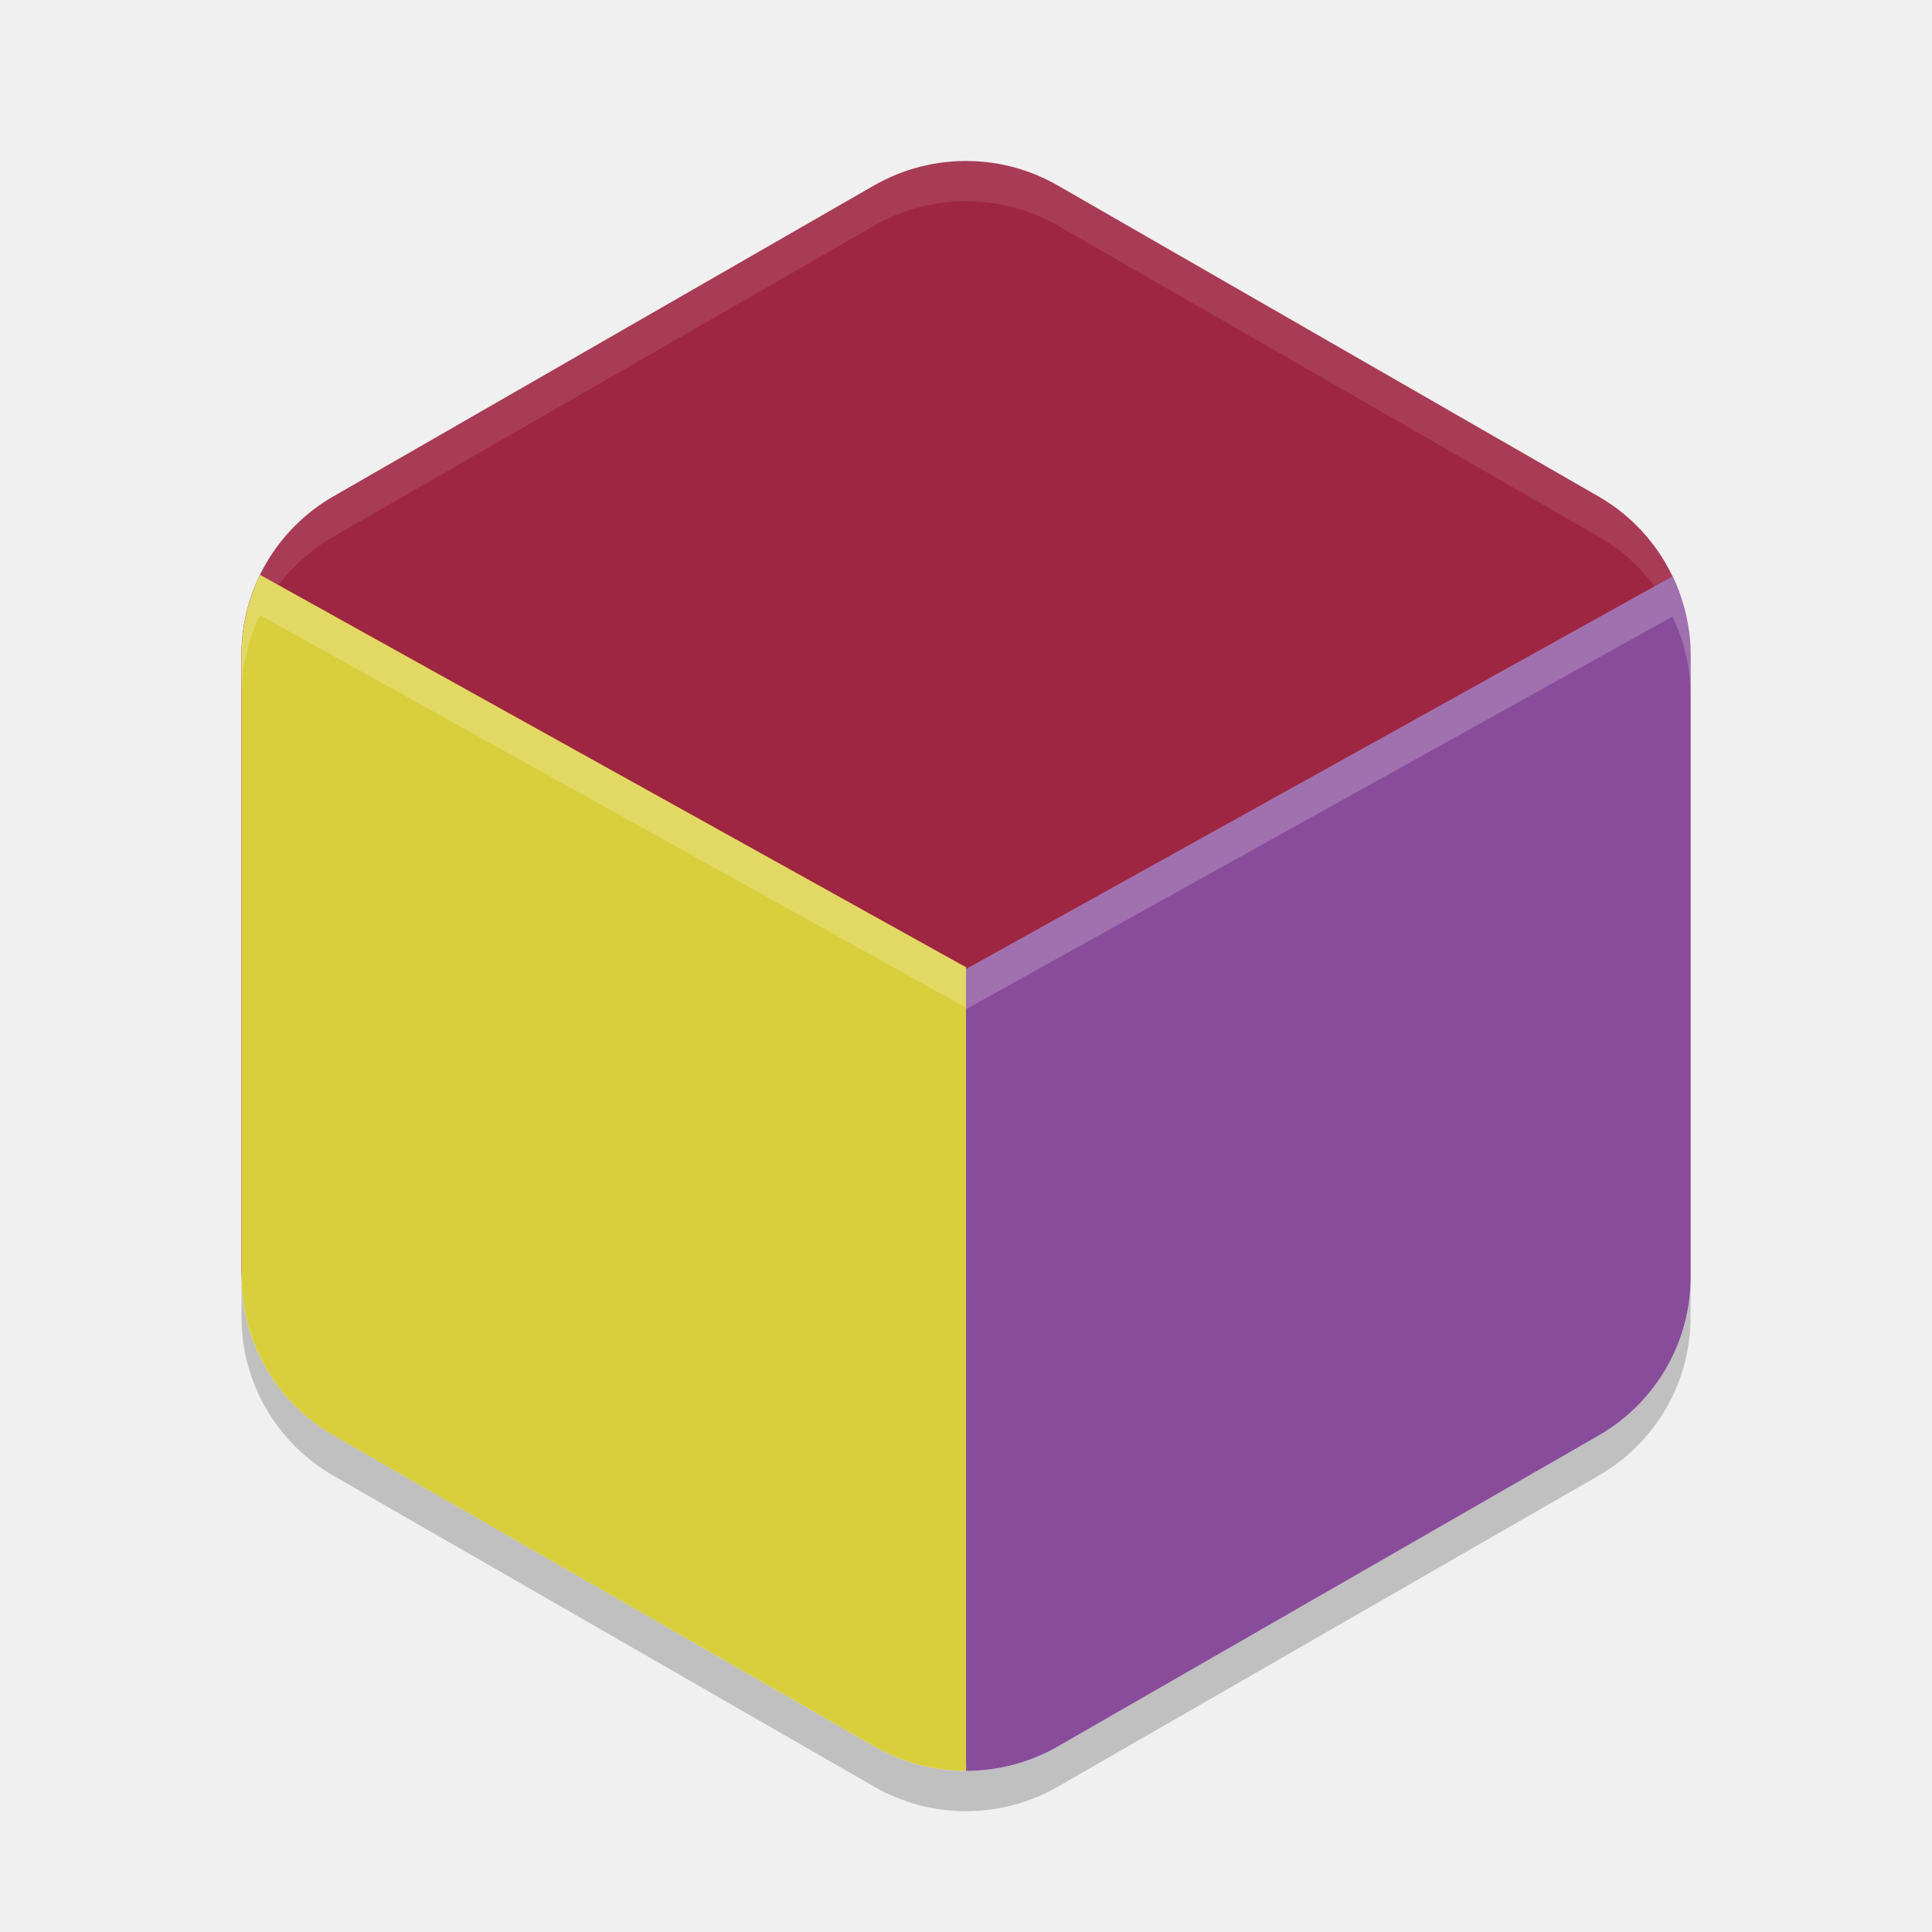
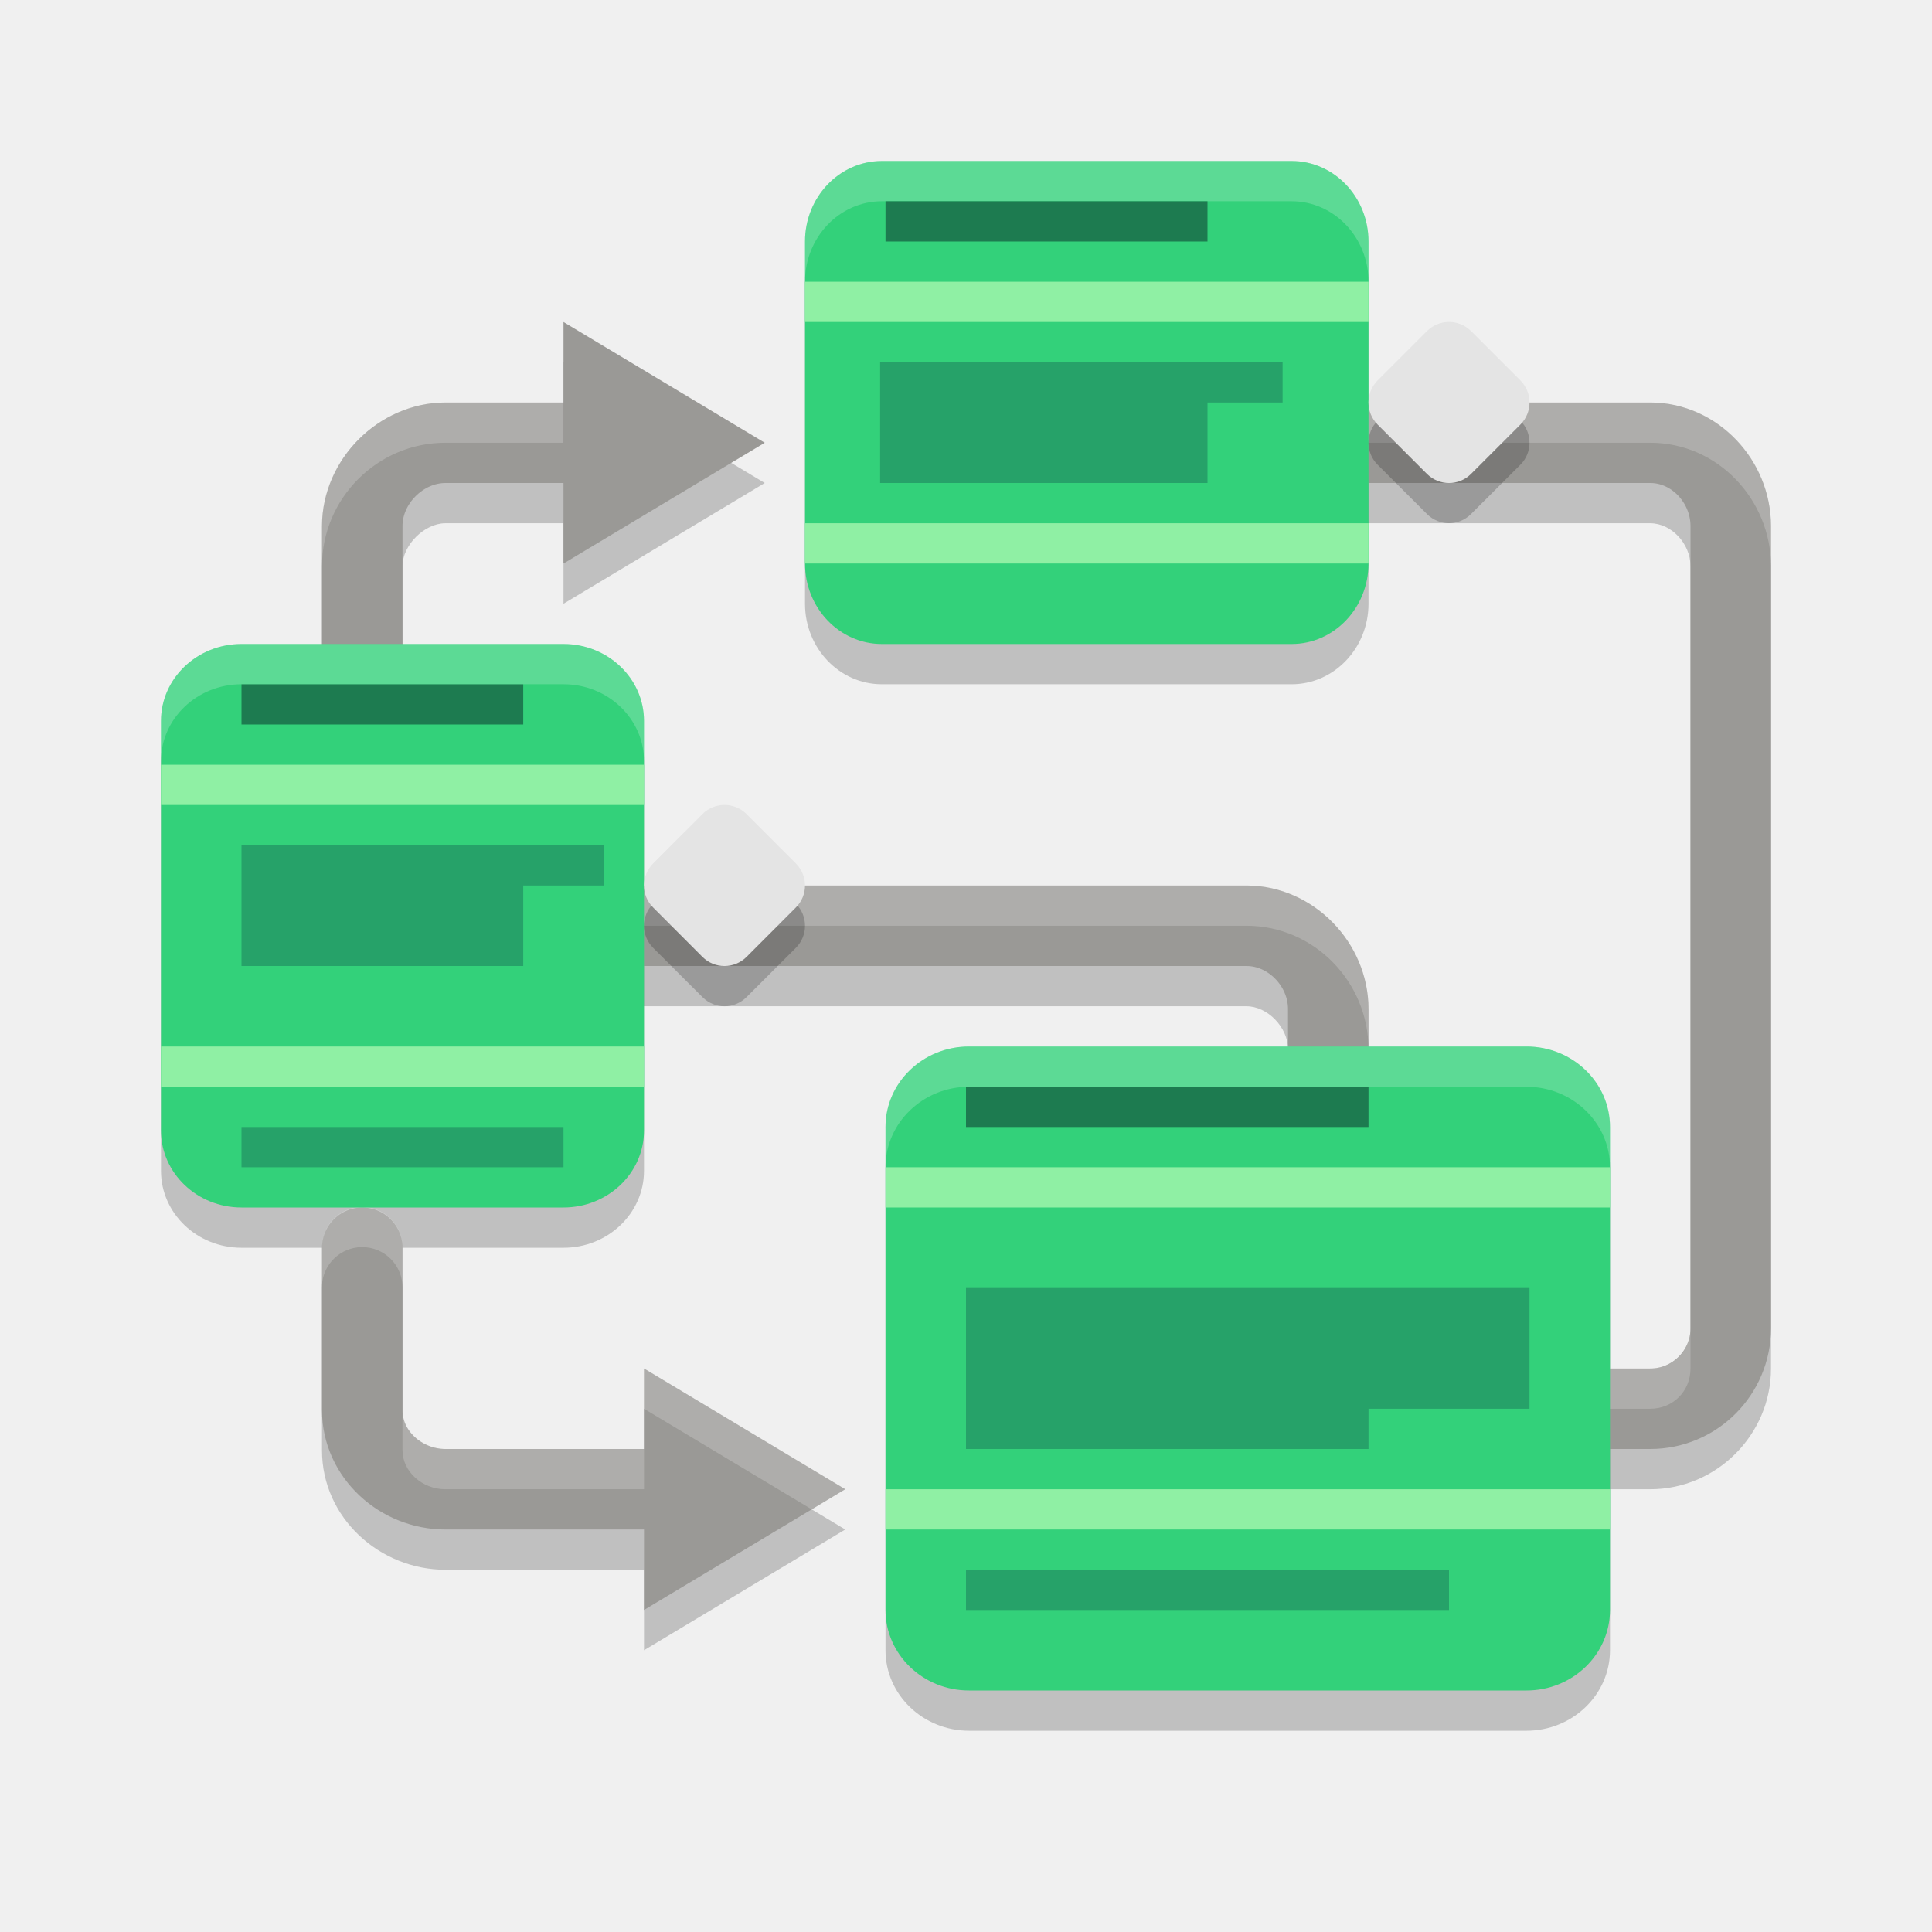
- <svg xmlns="http://www.w3.org/2000/svg" height="24" width="24" version="1.1">
-   <g transform="translate(1 .9995349)">
-     <path style="fill:#9f2642" d="m11.054 1.001c-0.419-0.01-0.833 0.095-1.196 0.303l-6.717 3.863c-0.706 0.406-1.142 1.157-1.142 1.97v7.627c0 0.812 0.435 1.563 1.141 1.969l6.717 3.863c0.377 0.217 0.801 0.318 1.222 0.303 0.367-0.013 0.59-0.21 0.919-0.399l6.5-4c0.706-0.406 1-0.688 1-1.5v-7.5c0-0.275 0.45-0.907 0.356-1.158-0.183-0.488-0.531-0.907-0.998-1.175l-6.717-3.863c-0.331-0.19-0.705-0.295-1.088-0.303z" />
-     <path style="opacity:.1;fill:#ffffff" d="m11.054 1.001a2.283 2.274 0 0 0 -1.195 0.303l-6.717 3.863a2.283 2.274 0 0 0 -1.142 1.97v0.5a2.283 2.274 0 0 1 1.142 -1.97l6.717-3.863a2.283 2.274 0 0 1 1.195 -0.303 2.283 2.274 0 0 1 1.088 0.303l6.717 3.863a2.283 2.274 0 0 1 1.142 1.97v-0.5a2.283 2.274 0 0 0 -1.142 -1.97l-6.717-3.863a2.283 2.274 0 0 0 -1.088 -0.303z" />
-     <path style="opacity:.2" d="m2 14.863v0.5a2.283 2.274 0 0 0 1.142 1.969l6.717 3.863a2.283 2.274 0 0 0 2.283 0l6.717-3.864a2.283 2.274 0 0 0 1.142 -1.969v-0.5a2.283 2.274 0 0 1 -1.142 1.969l-6.717 3.863a2.283 2.274 0 0 1 -2.283 0l-6.717-3.864a2.283 2.274 0 0 1 -1.142 -1.969z" />
-     <path style="fill:#d9cf3d" d="m2.231 6.142a2.283 2.274 0 0 0 -0.23 0.994v7.727a2.283 2.274 0 0 0 1.142 1.969l6.717 3.863a2.283 2.274 0 0 0 1.142 0.304v-9.982z" />
-     <path style="fill:#894c9b" d="m19.776 6.161-8.776 4.878 0.001 9.96a2.283 2.274 0 0 0 1.141 -0.304l6.718-3.863a2.283 2.274 0 0 0 1.142 -1.969v-7.727a2.283 2.274 0 0 0 -0.225 -0.976z" />
-     <path style="opacity:.2;fill:#ffffff" d="m19.776 6.16-8.775 4.877v0.5l8.775-4.877a2.283 2.274 0 0 1 0.225 0.977v-0.5a2.283 2.274 0 0 0 -0.225 -0.977z" />
-     <path style="opacity:.2;fill:#ffffff" d="m2.231 6.143a2.283 2.274 0 0 0 -0.23 0.994v0.5a2.283 2.274 0 0 1 0.23 -0.994l8.77 4.875v-0.5z" />
-   </g>
+ <svg xmlns="http://www.w3.org/2000/svg" width="24" height="24" version="1.1">
+   <path style="opacity:0.2" d="M 10.955,2.5 C 10.428,2.5 10,2.948 10,3.5 V 7.5 C 10,8.052 10.428,8.5 10.955,8.5 H 16.045 C 16.572,8.5 17,8.052 17,7.5 V 3.5 C 17,2.948 16.572,2.5 16.045,2.5 Z M 3,8.5 C 2.448,8.5 2,8.928 2,9.455 V 14.545 C 2,15.072 2.448,15.5 3,15.5 H 7 C 7.552,15.5 8,15.072 8,14.545 V 9.455 C 8,8.928 7.552,8.5 7,8.5 Z M 12.039,13.5 C 11.466,13.5 11,13.948 11,14.5 V 20.5 C 11,21.052 11.466,21.5 12.039,21.5 H 18.961 C 19.534,21.5 20,21.052 20,20.5 V 14.5 C 20,13.948 19.534,13.5 18.961,13.5 Z" />
+   <path style="opacity:0.2" d="M 7,4.5 V 5.5 H 5.533 C 4.69,5.5 4,6.19 4,7.033 V 10 A 0.5,0.5 0 1 0 5,10 V 7.033 C 5,6.772 5.272,6.5 5.533,6.5 H 7 V 7.5 L 9.5,6 Z M 17,5.5 A 0.5,0.5 0 1 0 17,6.5 H 20.5 C 20.761,6.5 21,6.752 21,7.033 V 17 C 21,17.282 20.782,17.5 20.5,17.5 H 19.5 A 0.5,0.5 0 1 0 19.5,18.5 H 20.5 C 21.323,18.5 22,17.823 22,17 V 7.033 C 22,6.211 21.343,5.5 20.5,5.5 Z M 8,11.5 A 0.5,0.5 0 1 0 8,12.5 H 15.484 C 15.746,12.5 16,12.762 16,13.033 V 15 A 0.5,0.5 0 1 0 17,15 V 13.033 C 17,12.201 16.327,11.5 15.484,11.5 Z M 4.492,15.492 A 0.5,0.5 0 0 0 4,16 V 18.016 C 4,18.858 4.721,19.5 5.533,19.5 H 8 V 20.5 L 10.5,19 8,17.5 V 18.5 H 5.533 C 5.242,18.5 5,18.277 5,18.016 V 16 A 0.5,0.5 0 0 0 4.492,15.492 Z" />
+   <path style="fill:none;stroke:#9a9996;stroke-linecap:round;stroke-linejoin:round" d="M 4.5,9.5 V 6.534 C 4.5,5.981 4.982,5.5 5.534,5.5 H 8" />
+   <path style="fill:none;stroke:#9a9996;stroke-linecap:round;stroke-linejoin:round" d="M 4.5,15.5 V 17.517 C 4.5,18.069 4.982,18.5 5.534,18.5 H 9.5" />
+   <path style="fill:none;stroke:#9a9996;stroke-linecap:round;stroke-linejoin:round" d="M 16.5,14.5 V 12.533 C 16.5,11.981 16.036,11.5 15.484,11.5 H 8" />
+   <path style="fill:none;stroke:#9a9996;stroke-linecap:round;stroke-linejoin:round" d="M 19.5,17.5 H 20.5 C 21.052,17.5 21.5,17.052 21.5,16.5 V 6.534 C 21.5,5.981 21.052,5.5 20.5,5.5 H 17" />
+   <path style="fill:#9a9996" d="M 10.5,18.5 8,17 V 20 Z M 10.5,18.5" />
+   <path style="opacity:0.2;fill:#ffffff" d="M 7 4 L 7 4.5 L 9.084 5.75 L 9.5 5.5 L 7 4 z M 5.533 5 C 4.69 5 4 5.69 4 6.533 L 4 7.033 C 4 6.19 4.69 5.5 5.533 5.5 L 7 5.5 L 7 5 L 5.533 5 z M 17 5 A 0.5 0.5 0 0 0 16.561 5.75 A 0.5 0.5 0 0 1 17 5.5 L 20.5 5.5 C 21.343 5.5 22 6.211 22 7.033 L 22 6.533 C 22 5.711 21.343 5 20.5 5 L 17 5 z M 8 11 A 0.5 0.5 0 0 0 7.561 11.75 A 0.5 0.5 0 0 1 8 11.5 L 15.484 11.5 C 16.327 11.5 17 12.201 17 13.033 L 17 12.533 C 17 11.701 16.327 11 15.484 11 L 8 11 z M 4.492 14.992 A 0.5 0.5 0 0 0 4 15.5 L 4 15.965 A 0.5 0.5 0 0 1 4.492 15.492 A 0.5 0.5 0 0 1 5 16 L 5 15.5 A 0.5 0.5 0 0 0 4.492 14.992 z M 21 16.5 C 21 16.782 20.782 17 20.5 17 L 19.5 17 A 0.5 0.5 0 0 0 19.061 17.75 A 0.5 0.5 0 0 1 19.5 17.5 L 20.5 17.5 C 20.782 17.5 21 17.282 21 17 L 21 16.5 z M 8 17 L 8 17.5 L 10.084 18.75 L 10.5 18.5 L 8 17 z M 5 17.516 L 5 18.016 C 5 18.277 5.242 18.5 5.533 18.5 L 8 18.5 L 8 18 L 5.533 18 C 5.242 18 5 17.777 5 17.516 z" />
+   <path style="fill:#33d17a" d="M 10.955,2 H 16.045 C 16.572,2 17,2.448 17,3 V 7 C 17,7.552 16.572,8 16.045,8 H 10.955 C 10.428,8 10,7.552 10,7 V 3 C 10,2.448 10.428,2 10.955,2 Z M 10.955,2" />
+   <path style="fill:#33d17a" d="M 12.038,13 H 18.962 C 19.535,13 20,13.448 20,14 V 20 C 20,20.552 19.535,21 18.962,21 H 12.038 C 11.465,21 11,20.552 11,20 V 14 C 11,13.448 11.465,13 12.038,13 Z M 12.038,13" />
+   <path style="fill:#8ff0a4" d="M 11,14.5 H 20 V 15 H 11 Z M 11,14.5" />
+   <path style="fill:#8ff0a4" d="M 11,18.5 H 20 V 19 H 11 Z M 11,18.5" />
+   <path style="fill:#1d7b50" d="M 12,13.5 H 17 V 14 H 12 Z M 12,13.5" />
+   <path style="fill:#26a269" d="M 12,16 H 19 V 17.5 H 17 V 18 H 12 Z" />
+   <path style="fill:#26a269" d="M 12,19.5 H 18 V 20 H 12 Z M 12,19.5" />
+   <path style="fill:#33d17a" d="M 3,8 H 7 C 7.552,8 8,8.428 8,8.955 V 14.045 C 8,14.572 7.552,15 7,15 H 3 C 2.448,15 2,14.572 2,14.045 V 8.955 C 2,8.428 2.448,8 3,8 Z M 3,8" />
+   <path style="fill:#8ff0a4" d="M 2,9.5 H 8 V 10 H 2 Z M 2,9.5" />
+   <path style="fill:#8ff0a4" d="M 2,13 H 8 V 13.5 H 2 Z M 2,13" />
+   <path style="fill:#1d7b50" d="M 3,8.5 H 6.5 V 9 H 3 Z M 3,8.5" />
+   <path style="fill:#26a269" d="M 3,10.5 H 7.5 V 11 H 6.5 V 12 H 3 Z" />
+   <path style="fill:#26a269" d="M 3,14 H 7 V 14.5 H 3 Z M 3,14" />
+   <path style="fill:#9a9996" d="M 9.5,5.5 7,4 V 7 Z M 9.5,5.5" />
+   <path style="opacity:0.2" d="M 18,4.5 C 17.901,4.5 17.802,4.537 17.727,4.613 L 17.113,5.226 C 16.962,5.378 16.962,5.622 17.113,5.773 L 17.727,6.386 C 17.878,6.537 18.122,6.537 18.273,6.386 L 18.887,5.773 C 19.038,5.622 19.038,5.378 18.887,5.226 L 18.273,4.613 C 18.198,4.537 18.099,4.5 18,4.5 Z M 9,10.5 C 8.901,10.5 8.802,10.538 8.727,10.613 L 8.113,11.227 C 7.962,11.378 7.962,11.623 8.113,11.774 L 8.727,12.387 C 8.878,12.538 9.122,12.538 9.273,12.387 L 9.887,11.774 C 10.038,11.623 10.038,11.378 9.887,11.227 L 9.273,10.613 C 9.198,10.538 9.099,10.5 9,10.5 Z" />
+   <path style="fill:#8ff0a4" d="M 10,3.5 H 17 V 4 H 10 Z M 10,3.5" />
+   <path style="fill:#e4e4e4" d="M 8.726,10.113 8.113,10.727 C 7.962,10.878 7.962,11.122 8.113,11.273 L 8.726,11.887 C 8.877,12.038 9.122,12.038 9.274,11.887 L 9.887,11.273 C 10.038,11.122 10.038,10.878 9.887,10.727 L 9.274,10.113 C 9.122,9.962 8.877,9.962 8.726,10.113 Z M 8.726,10.113" />
+   <path style="fill:#e4e4e4" d="M 17.726,4.113 17.113,4.726 C 16.962,4.878 16.962,5.123 17.113,5.274 L 17.726,5.887 C 17.878,6.038 18.123,6.038 18.274,5.887 L 18.887,5.274 C 19.038,5.123 19.038,4.878 18.887,4.726 L 18.274,4.113 C 18.123,3.962 17.878,3.962 17.726,4.113 Z M 17.726,4.113" />
+   <path style="fill:#8ff0a4" d="M 10,6.5 H 17 V 7 H 10 Z M 10,6.5" />
+   <path style="fill:#ffffff;opacity:0.2" d="M 10.955 2 C 10.428 2 10 2.448 10 3 L 10 3.5 C 10 2.948 10.428 2.5 10.955 2.5 L 16.045 2.5 C 16.572 2.5 17 2.948 17 3.5 L 17 3 C 17 2.448 16.572 2 16.045 2 L 10.955 2 z M 3 8 C 2.448 8 2 8.428 2 8.955 L 2 9.455 C 2 8.928 2.448 8.5 3 8.5 L 7 8.5 C 7.552 8.5 8 8.928 8 9.455 L 8 8.955 C 8 8.428 7.552 8 7 8 L 3 8 z M 12.039 13 C 11.466 13 11 13.448 11 14 L 11 14.5 C 11 13.948 11.466 13.5 12.039 13.5 L 18.961 13.5 C 19.534 13.5 20 13.948 20 14.5 L 20 14 C 20 13.448 19.534 13 18.961 13 L 12.039 13 z" />
+   <path style="fill:#1d7b50" d="M 11,2.5 H 15 V 3 H 11 Z M 11,2.5" />
+   <path style="fill:#26a269" d="M 10.933,4.5 H 15.933 V 5 H 15 V 6 H 10.933 Z" />
</svg>
